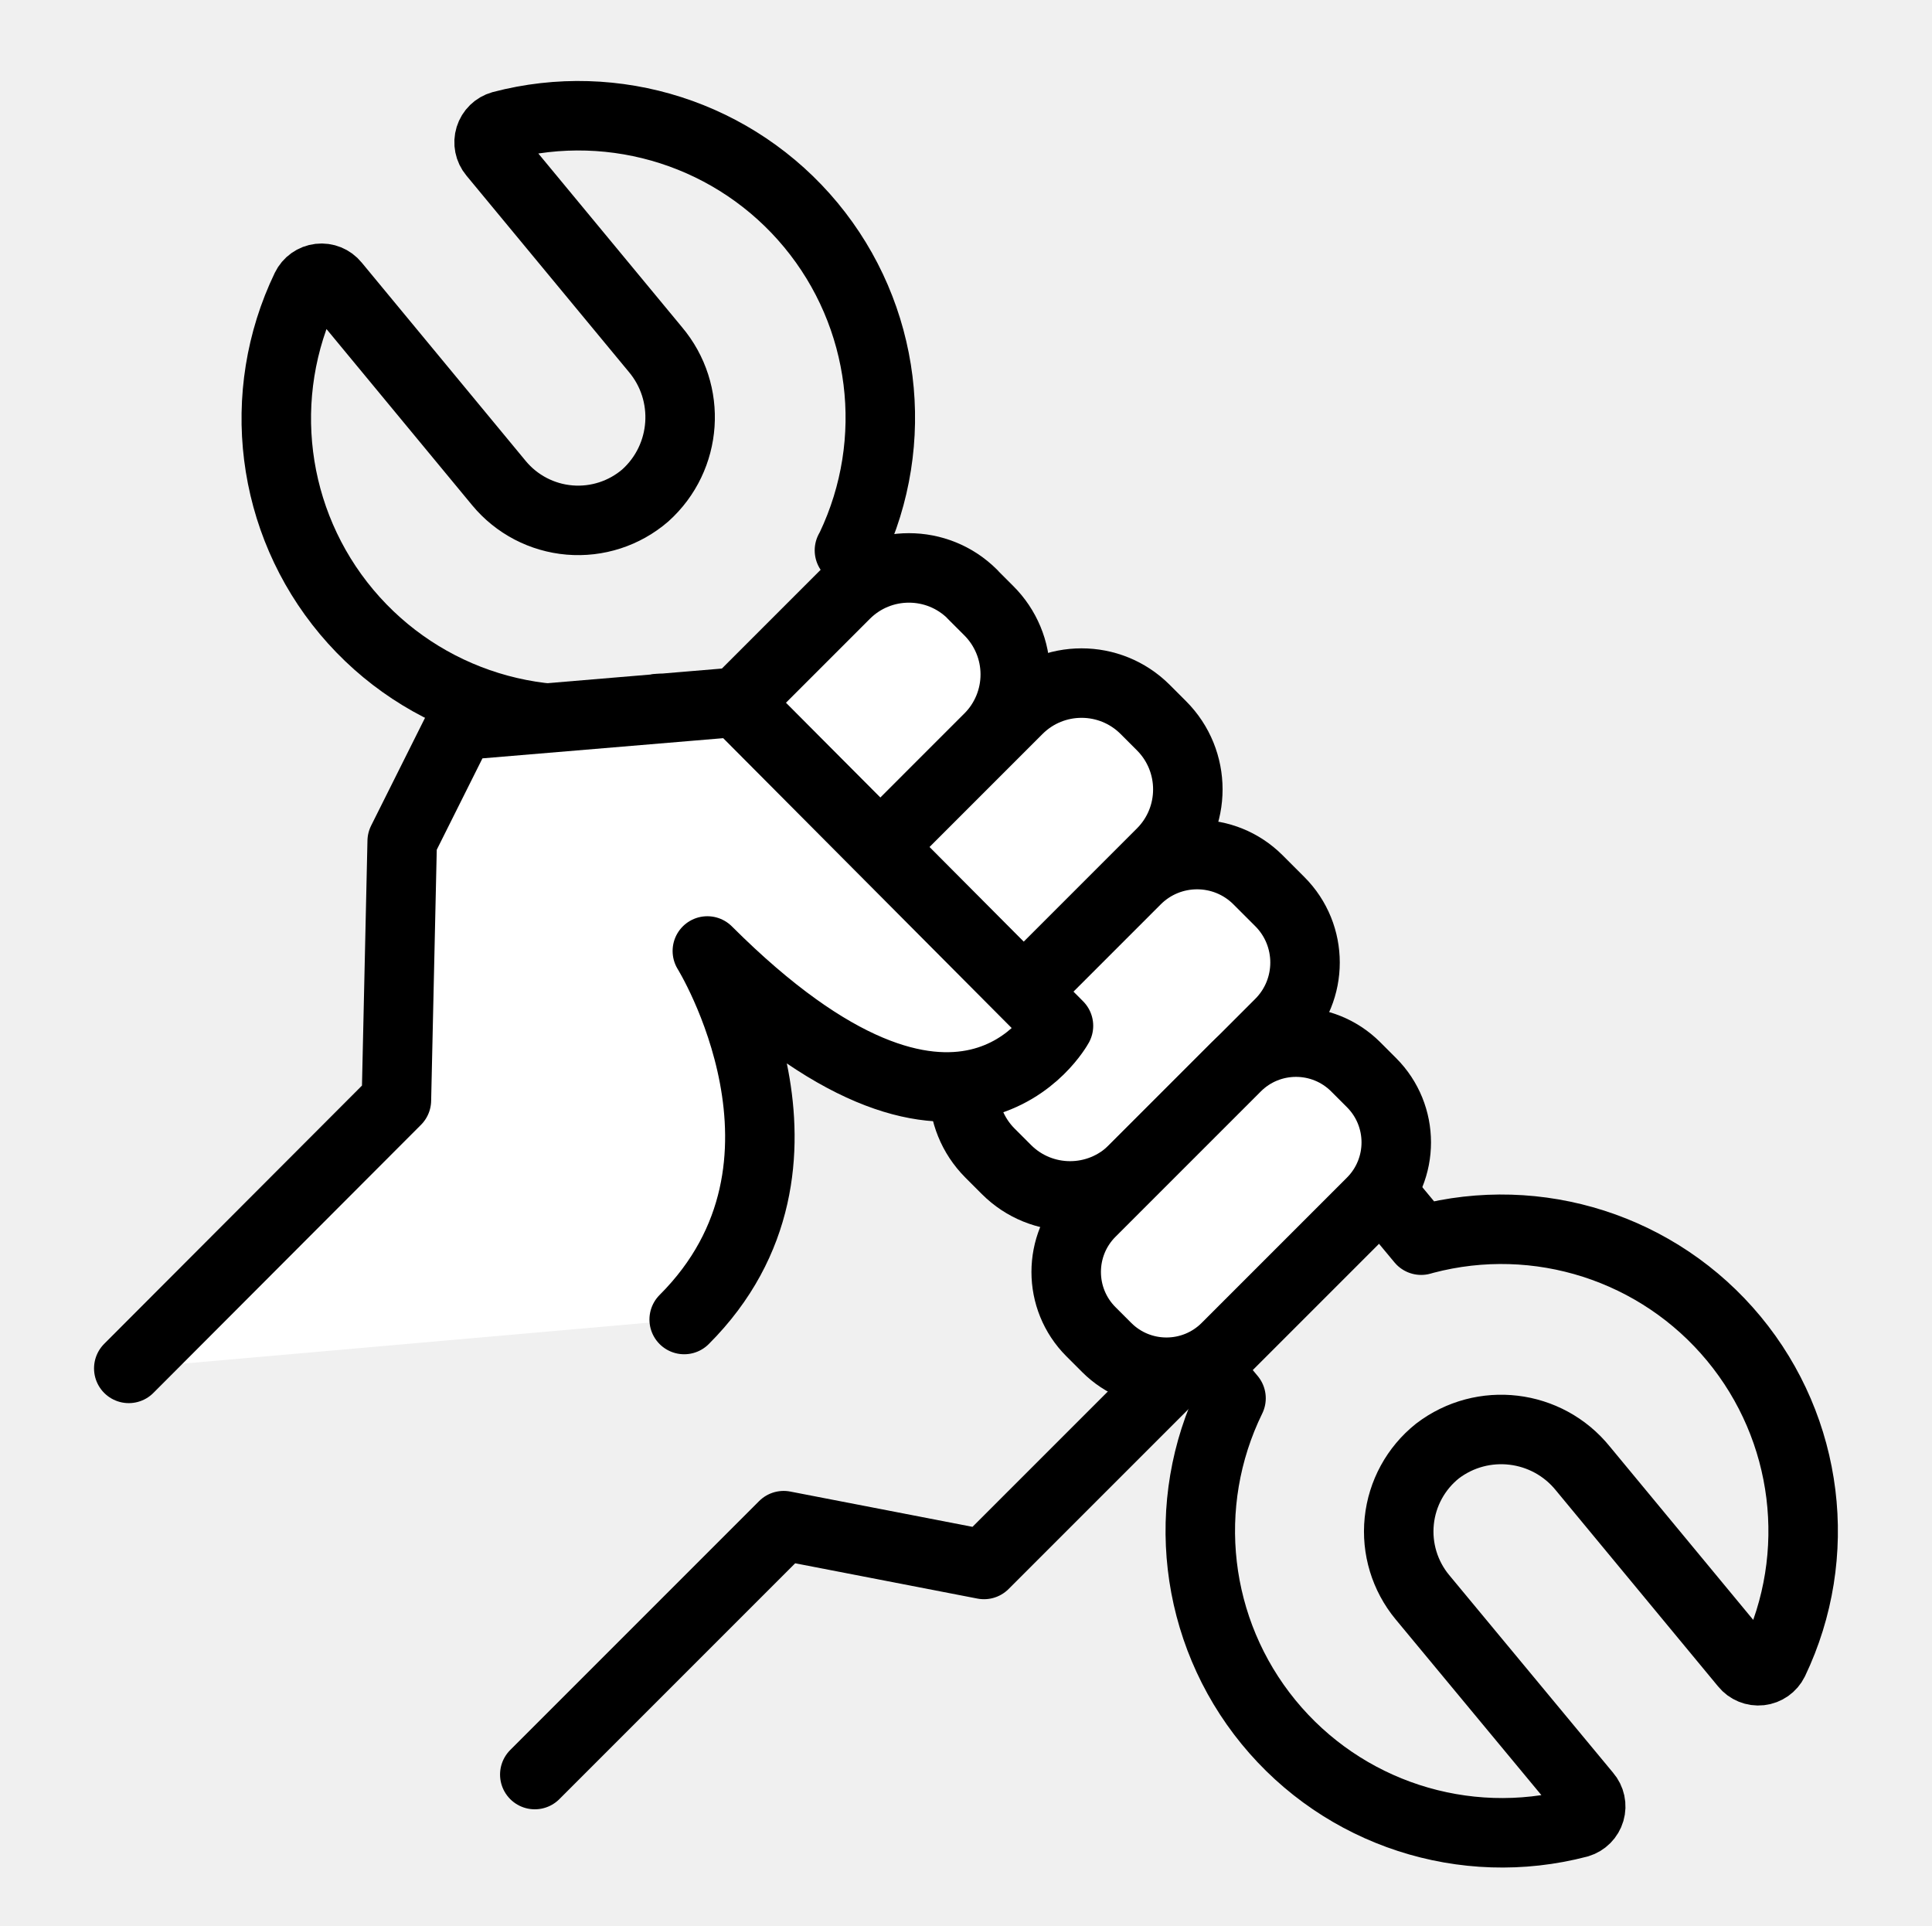
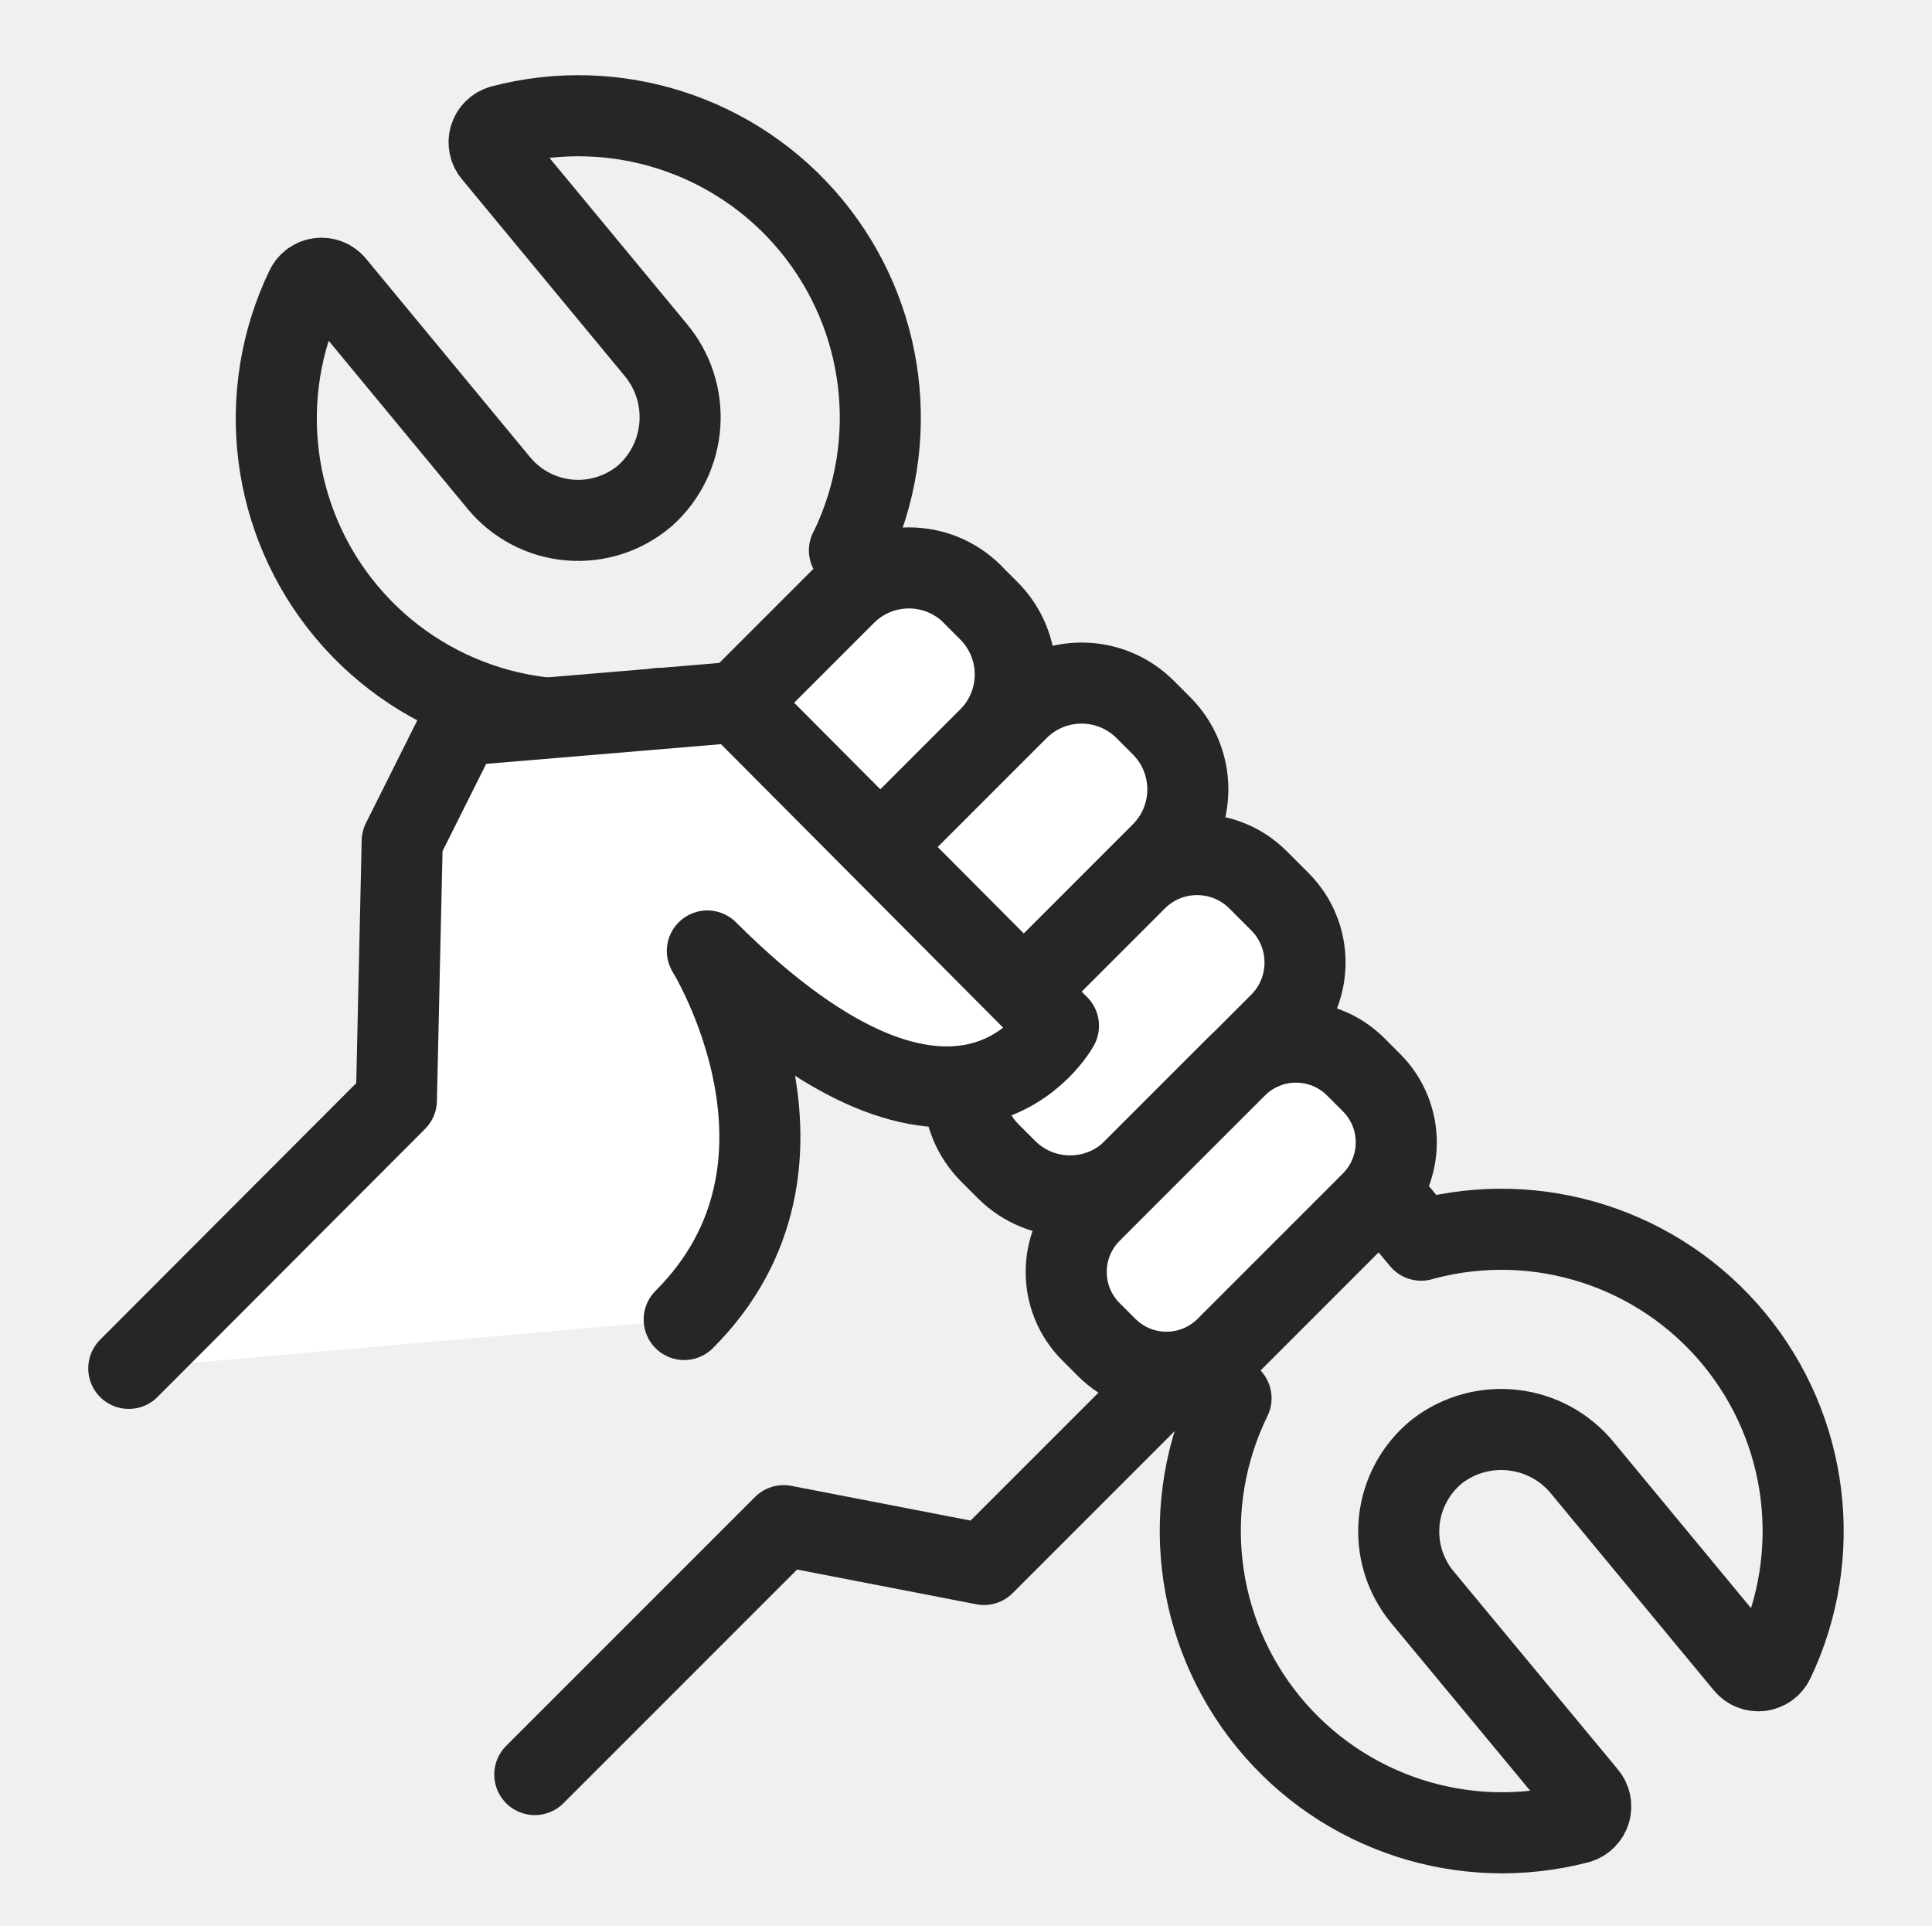
<svg xmlns="http://www.w3.org/2000/svg" id="Layer_1" data-name="Layer 1" viewBox="0 0 166.83 166.28">
  <defs>
-     <style>.cls-1{fill:none;}.cls-1,.cls-2{stroke:#000;stroke-linecap:round;stroke-linejoin:round;stroke-width:6px;}.cls-2{fill:#fff;}</style>
+     <style>.cls-1{fill:none;}.cls-1,.cls-2{stroke:#262626;stroke-linecap:round;stroke-linejoin:round;stroke-width:7px;}.cls-2{fill:#fff;}</style>
  </defs>
  <path class="cls-1" d="M137,155,122.82,137.9a8.89,8.89,0,0,1,1.3-12.61,9.07,9.07,0,0,1,12.56,1.5l14,16.92a1.48,1.48,0,0,0,2.48-.28A26.06,26.06,0,0,0,123,107l-.28.08-12-14.44-6.87-8.29L73.35,47.52l.14-.26A26.07,26.07,0,0,0,43.32,10.85a1.49,1.49,0,0,0-.74,2.39l14,16.92a9.08,9.08,0,0,1-.86,12.62,8.88,8.88,0,0,1-12.63-1.06L28.91,24.57a1.48,1.48,0,0,0-2.48.29A26,26,0,0,0,56.88,61.17L87.42,98l6.88,8.29,12,14.44a26.06,26.06,0,0,0,30,36.67A1.49,1.49,0,0,0,137,155Z" />
  <polyline class="cls-1" points="102.08 117.97 84.97 135.08 67.67 131.73 46.18 153.22" />
  <path class="cls-2" d="M76.21,48.95h2A7.77,7.77,0,0,1,86,56.71V70a0,0,0,0,1,0,0H68.45a0,0,0,0,1,0,0V56.71a7.77,7.77,0,0,1,7.77-7.77Z" transform="translate(64.69 -37.19) rotate(45)" />
  <path class="cls-2" d="M96.52,72.05h2.7a7.44,7.44,0,0,1,7.44,7.44V97.33a7.77,7.77,0,0,1-7.77,7.77h-2a7.77,7.77,0,0,1-7.77-7.77V79.49a7.44,7.44,0,0,1,7.44-7.44Z" transform="translate(91.3 -43.26) rotate(45)" />
  <path class="cls-2" d="M89.88,58.37h2a7.77,7.77,0,0,1,7.77,7.77V83a0,0,0,0,1,0,0H82.12a0,0,0,0,1,0,0V66.14A7.77,7.77,0,0,1,89.88,58.37Z" transform="translate(76.6 -43.58) rotate(45)" />
  <rect class="cls-2" x="98.06" y="88.06" width="16.52" height="32.34" rx="7.3" ry="7.3" transform="translate(104.84 -44.65) rotate(45)" />
  <path class="cls-2" d="M11.12,118.15,34.23,95l.5-22.37,5-10,23.86-2L91.4,88.57S83,104,61.08,82.11c0,0,11.43,18.4-2,31.82" />
</svg>
